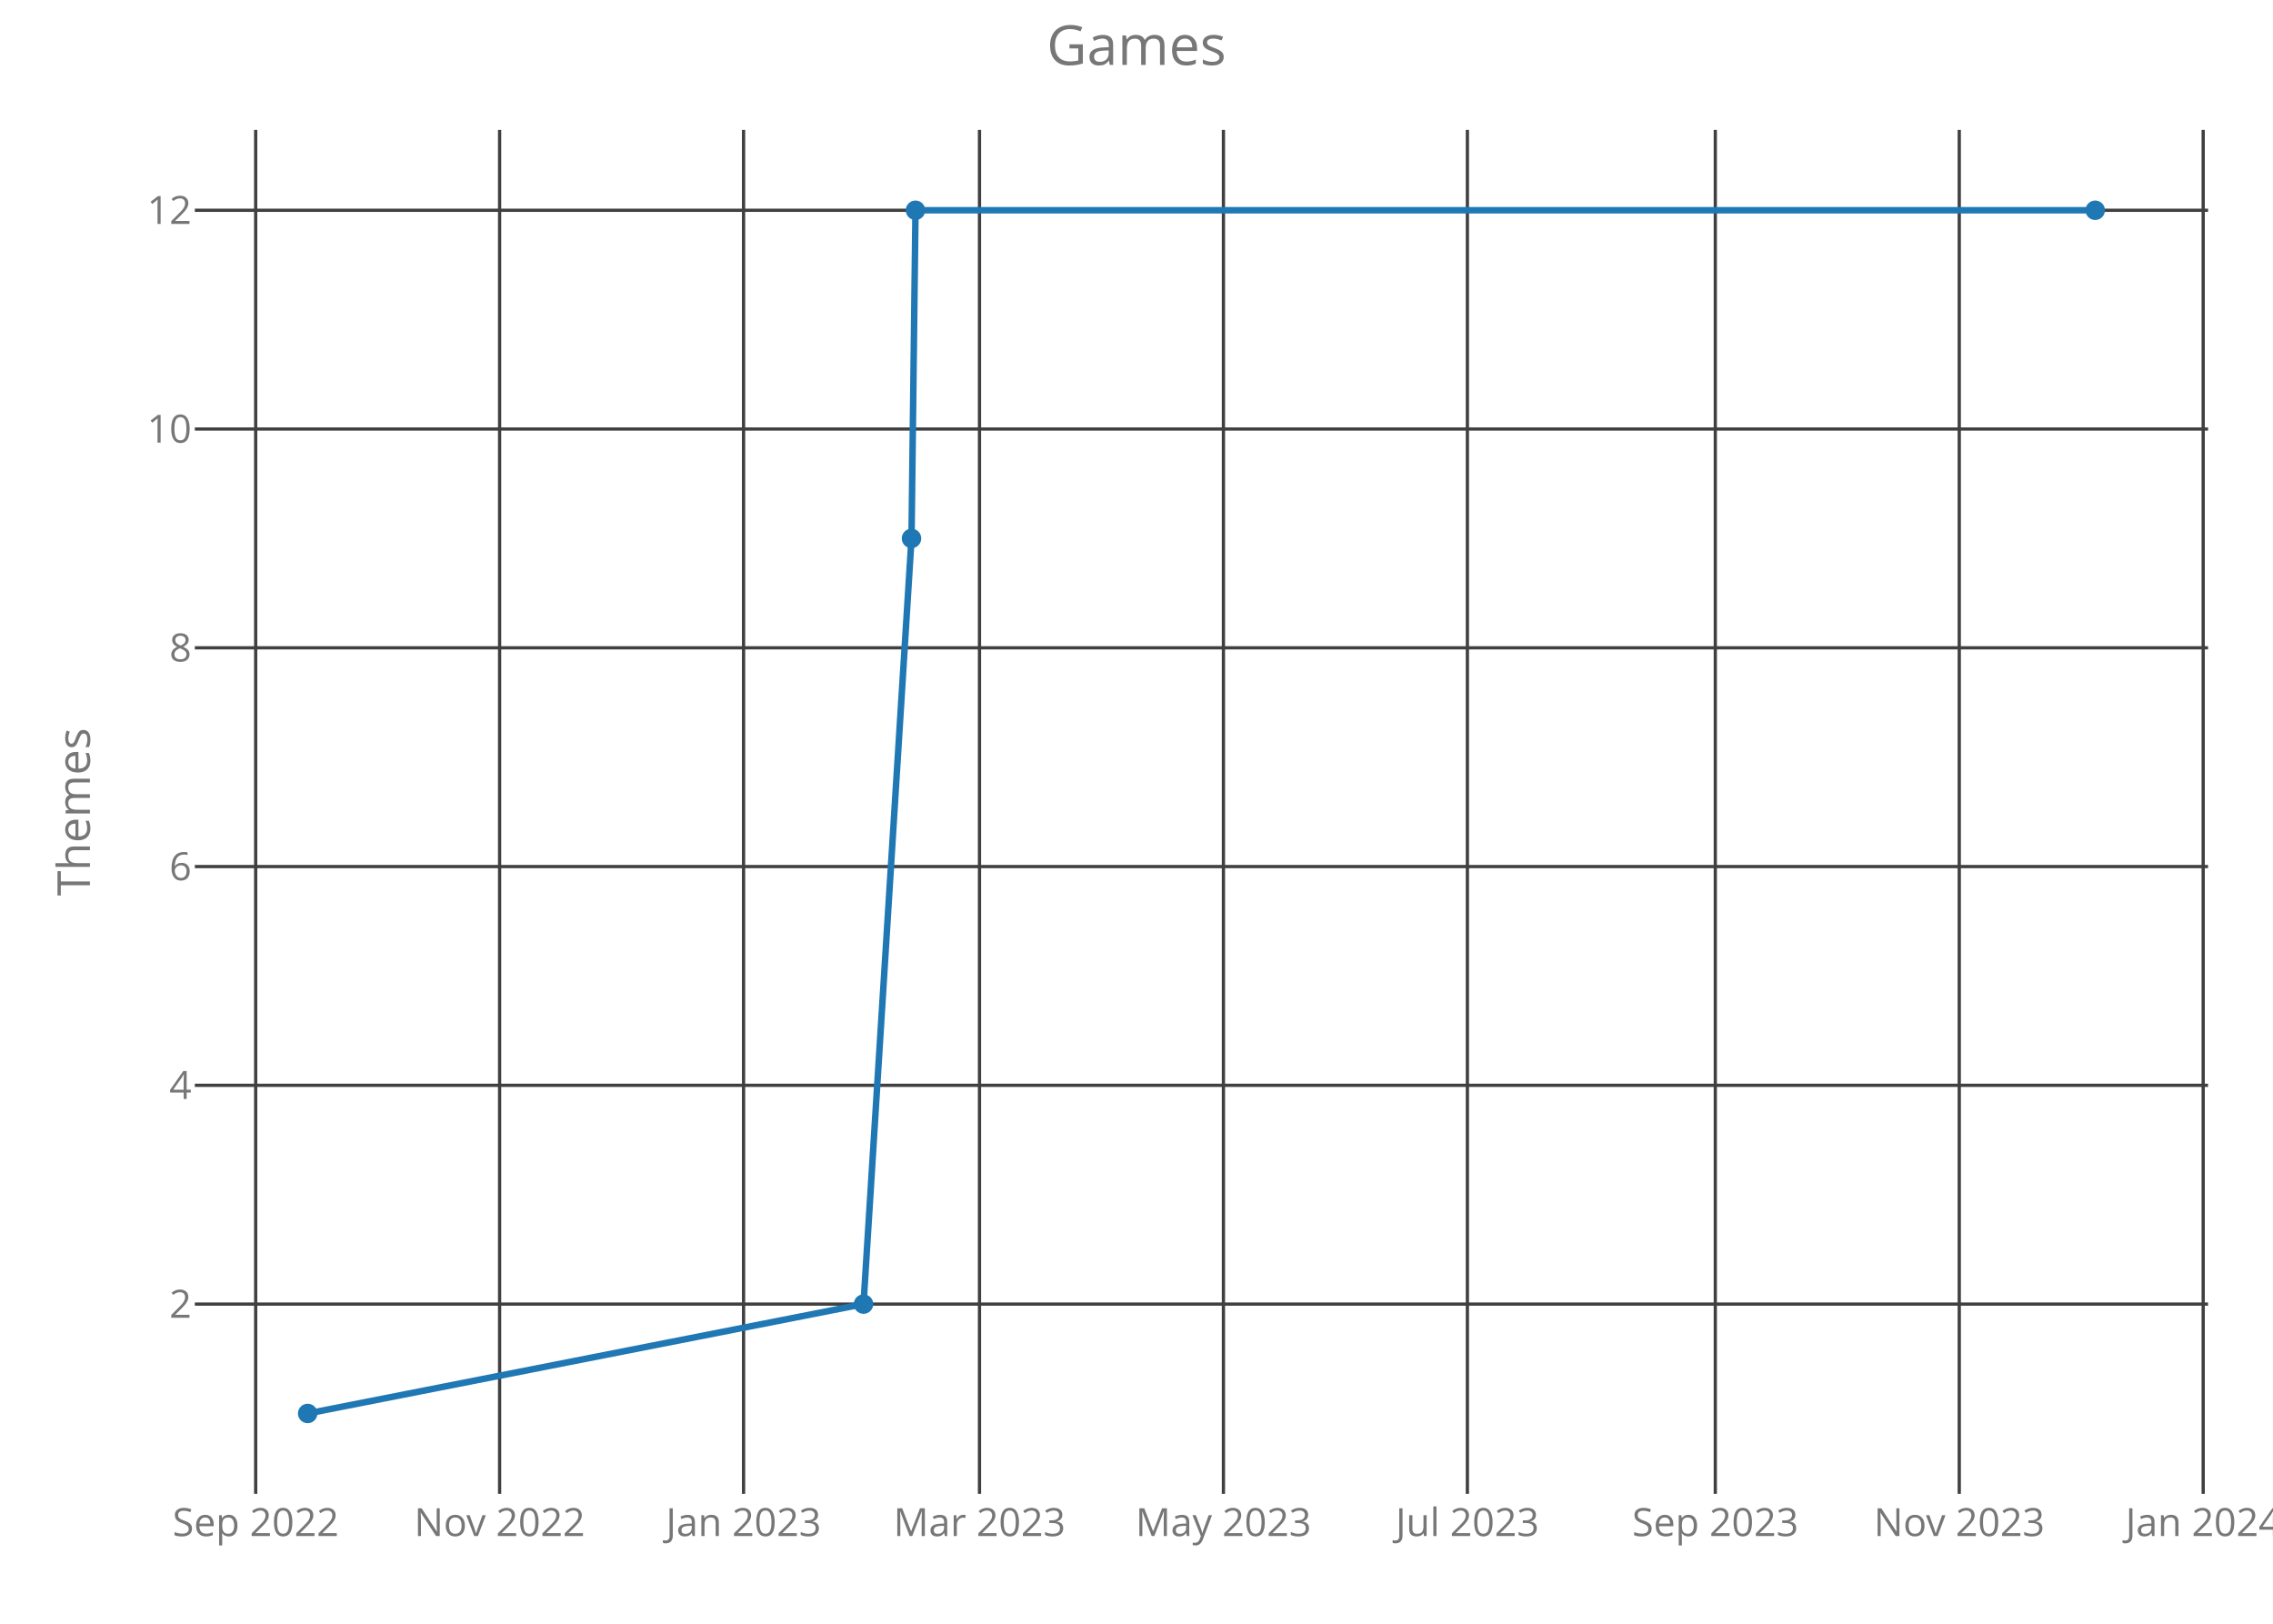
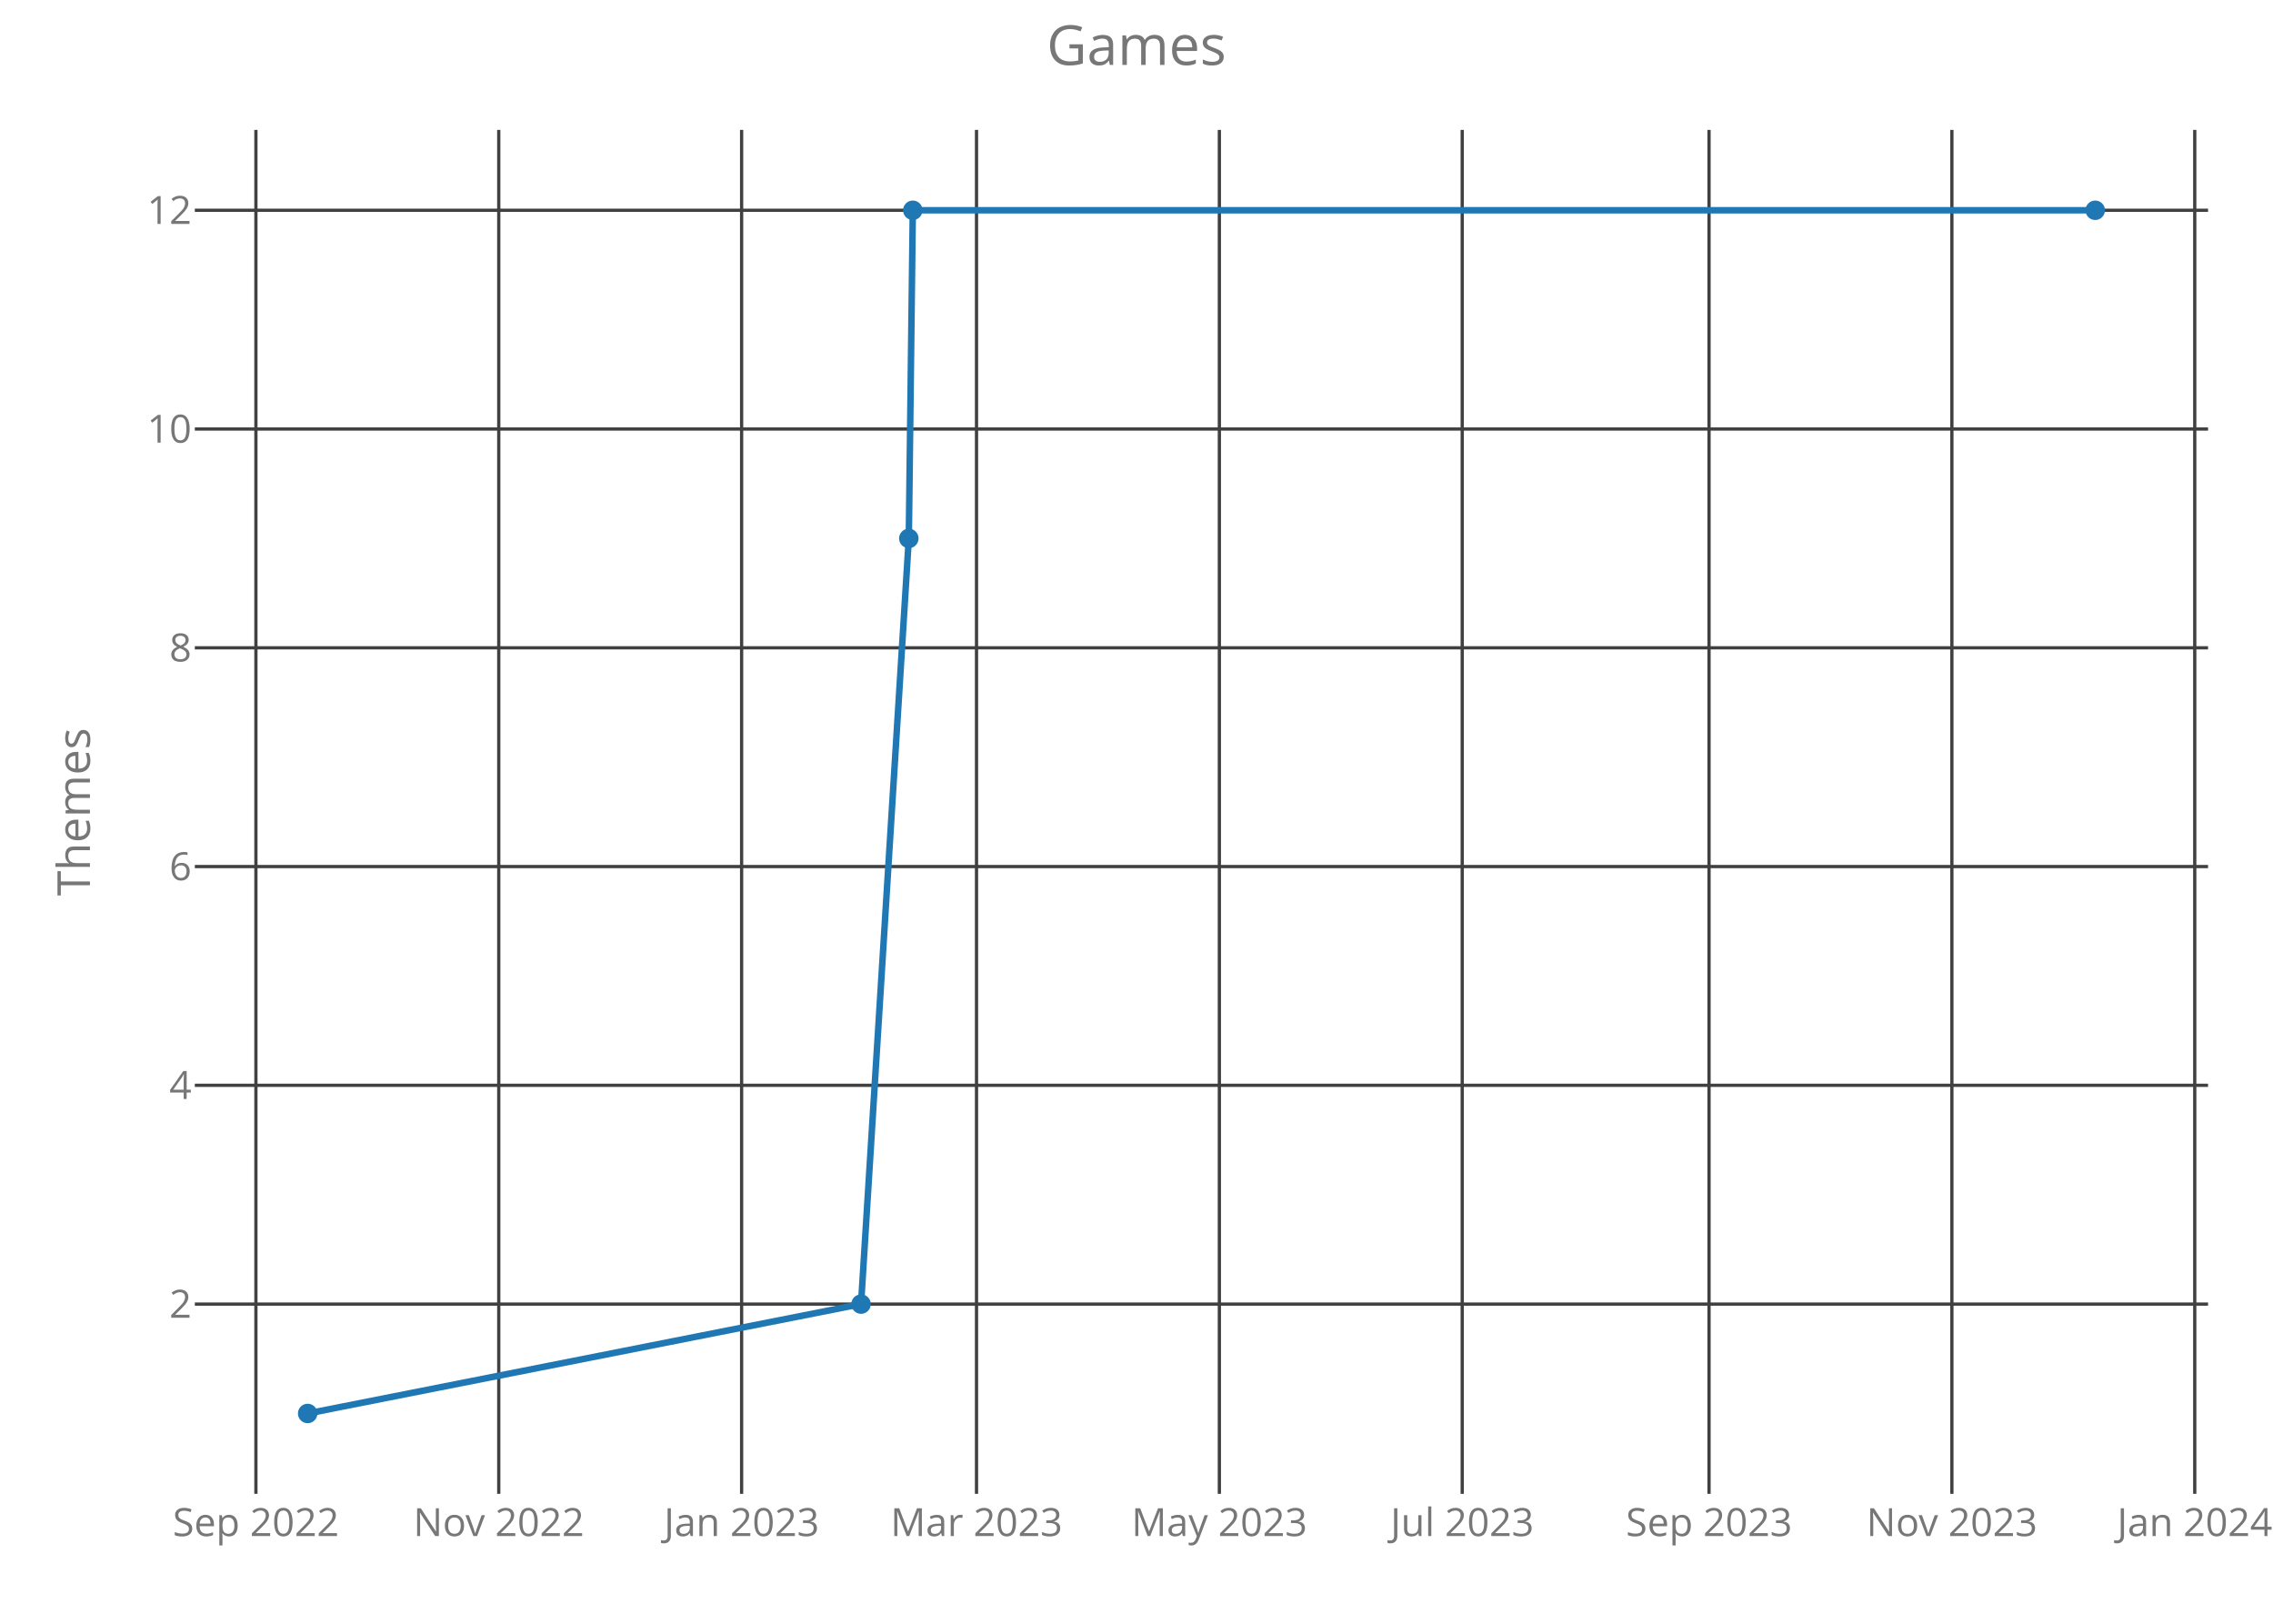
<svg xmlns="http://www.w3.org/2000/svg" class="main-svg" width="700" height="500" style="" viewBox="0 0 700 500">
  <rect x="0" y="0" width="700" height="500" style="fill: rgb(0, 0, 0); fill-opacity: 0;" />
-   <defs id="defs-27ec22">
+   <defs id="defs-43d829">
    <g class="clips">
-       <clipPath id="clip27ec22xyplot" class="plotclip">
+       <clipPath id="clip43d829xyplot" class="plotclip">
        <rect width="620" height="420" />
      </clipPath>
-       <clipPath class="axesclip" id="clip27ec22x">
+       <clipPath class="axesclip" id="clip43d829x">
        <rect x="60" y="0" width="620" height="500" />
      </clipPath>
-       <clipPath class="axesclip" id="clip27ec22y">
+       <clipPath class="axesclip" id="clip43d829y">
        <rect x="0" y="40" width="700" height="420" />
      </clipPath>
-       <clipPath class="axesclip" id="clip27ec22xy">
+       <clipPath class="axesclip" id="clip43d829xy">
        <rect x="60" y="40" width="620" height="420" />
      </clipPath>
    </g>
    <g class="gradients" />
  </defs>
  <g class="bglayer">
    <rect class="bg" x="60" y="40" width="620" height="420" style="fill: rgb(0, 0, 0); fill-opacity: 0; stroke-width: 0;" />
  </g>
  <g class="layer-below">
    <g class="imagelayer" />
    <g class="shapelayer" />
  </g>
  <g class="cartesianlayer">
    <g class="subplot xy">
      <g class="layer-subplot">
        <g class="shapelayer" />
        <g class="imagelayer" />
      </g>
      <g class="gridlayer">
        <g class="x">
-           <path class="xgrid crisp" transform="translate(78.74,0)" d="M0,40v420" style="stroke: rgb(64, 64, 64); stroke-opacity: 1; stroke-width: 1px;" />
-           <path class="xgrid crisp" transform="translate(153.86,0)" d="M0,40v420" style="stroke: rgb(64, 64, 64); stroke-opacity: 1; stroke-width: 1px;" />
-           <path class="xgrid crisp" transform="translate(228.99,0)" d="M0,40v420" style="stroke: rgb(64, 64, 64); stroke-opacity: 1; stroke-width: 1px;" />
-           <path class="xgrid crisp" transform="translate(301.65,0)" d="M0,40v420" style="stroke: rgb(64, 64, 64); stroke-opacity: 1; stroke-width: 1px;" />
-           <path class="xgrid crisp" transform="translate(376.77,0)" d="M0,40v420" style="stroke: rgb(64, 64, 64); stroke-opacity: 1; stroke-width: 1px;" />
-           <path class="xgrid crisp" transform="translate(451.9,0)" d="M0,40v420" style="stroke: rgb(64, 64, 64); stroke-opacity: 1; stroke-width: 1px;" />
-           <path class="xgrid crisp" transform="translate(528.25,0)" d="M0,40v420" style="stroke: rgb(64, 64, 64); stroke-opacity: 1; stroke-width: 1px;" />
-           <path class="xgrid crisp" transform="translate(603.38,0)" d="M0,40v420" style="stroke: rgb(64, 64, 64); stroke-opacity: 1; stroke-width: 1px;" />
-           <path class="xgrid crisp" transform="translate(678.5,0)" d="M0,40v420" style="stroke: rgb(64, 64, 64); stroke-opacity: 1; stroke-width: 1px;" />
+           <path class="xgrid crisp" transform="translate(78.81,0)" d="M0,40v420" style="stroke: rgb(64, 64, 64); stroke-opacity: 1; stroke-width: 1px;" />
+           <path class="xgrid crisp" transform="translate(153.6,0)" d="M0,40v420" style="stroke: rgb(64, 64, 64); stroke-opacity: 1; stroke-width: 1px;" />
+           <path class="xgrid crisp" transform="translate(228.39,0)" d="M0,40v420" style="stroke: rgb(64, 64, 64); stroke-opacity: 1; stroke-width: 1px;" />
+           <path class="xgrid crisp" transform="translate(300.73,0)" d="M0,40v420" style="stroke: rgb(64, 64, 64); stroke-opacity: 1; stroke-width: 1px;" />
+           <path class="xgrid crisp" transform="translate(375.52,0)" d="M0,40v420" style="stroke: rgb(64, 64, 64); stroke-opacity: 1; stroke-width: 1px;" />
+           <path class="xgrid crisp" transform="translate(450.31,0)" d="M0,40v420" style="stroke: rgb(64, 64, 64); stroke-opacity: 1; stroke-width: 1px;" />
+           <path class="xgrid crisp" transform="translate(526.32,0)" d="M0,40v420" style="stroke: rgb(64, 64, 64); stroke-opacity: 1; stroke-width: 1px;" />
+           <path class="xgrid crisp" transform="translate(601.11,0)" d="M0,40v420" style="stroke: rgb(64, 64, 64); stroke-opacity: 1; stroke-width: 1px;" />
+           <path class="xgrid crisp" transform="translate(675.9,0)" d="M0,40v420" style="stroke: rgb(64, 64, 64); stroke-opacity: 1; stroke-width: 1px;" />
        </g>
        <g class="y">
          <path class="ygrid crisp" transform="translate(0,401.57)" d="M60,0h620" style="stroke: rgb(64, 64, 64); stroke-opacity: 1; stroke-width: 1px;" />
          <path class="ygrid crisp" transform="translate(0,334.2)" d="M60,0h620" style="stroke: rgb(64, 64, 64); stroke-opacity: 1; stroke-width: 1px;" />
          <path class="ygrid crisp" transform="translate(0,266.84)" d="M60,0h620" style="stroke: rgb(64, 64, 64); stroke-opacity: 1; stroke-width: 1px;" />
          <path class="ygrid crisp" transform="translate(0,199.48)" d="M60,0h620" style="stroke: rgb(64, 64, 64); stroke-opacity: 1; stroke-width: 1px;" />
          <path class="ygrid crisp" transform="translate(0,132.11)" d="M60,0h620" style="stroke: rgb(64, 64, 64); stroke-opacity: 1; stroke-width: 1px;" />
          <path class="ygrid crisp" transform="translate(0,64.75)" d="M60,0h620" style="stroke: rgb(64, 64, 64); stroke-opacity: 1; stroke-width: 1px;" />
        </g>
      </g>
      <g class="zerolinelayer" />
      <path class="xlines-below crisp" d="M0,0" style="fill: none;" />
      <path class="ylines-below crisp" d="M0,0" style="fill: none;" />
      <g class="overlines-below" />
      <g class="xaxislayer-below">
        <g class="xtick">
-           <text text-anchor="middle" x="0" y="473" transform="translate(78.74,0)" style="font-family: 'Open Sans'; font-size: 12px; fill: rgb(119, 119, 119); fill-opacity: 1; white-space: pre;">Sep 2022</text>
+           <text text-anchor="middle" x="0" y="473" transform="translate(78.81,0)" style="font-family: 'Open Sans'; font-size: 12px; fill: rgb(119, 119, 119); fill-opacity: 1; white-space: pre;">Sep 2022</text>
        </g>
        <g class="xtick">
-           <text text-anchor="middle" x="0" y="473" transform="translate(153.86,0)" style="font-family: 'Open Sans'; font-size: 12px; fill: rgb(119, 119, 119); fill-opacity: 1; white-space: pre;">Nov 2022</text>
+           <text text-anchor="middle" x="0" y="473" transform="translate(153.6,0)" style="font-family: 'Open Sans'; font-size: 12px; fill: rgb(119, 119, 119); fill-opacity: 1; white-space: pre;">Nov 2022</text>
        </g>
        <g class="xtick">
-           <text text-anchor="middle" x="0" y="473" transform="translate(228.99,0)" style="font-family: 'Open Sans'; font-size: 12px; fill: rgb(119, 119, 119); fill-opacity: 1; white-space: pre;">Jan 2023</text>
+           <text text-anchor="middle" x="0" y="473" transform="translate(228.39,0)" style="font-family: 'Open Sans'; font-size: 12px; fill: rgb(119, 119, 119); fill-opacity: 1; white-space: pre;">Jan 2023</text>
        </g>
        <g class="xtick">
-           <text text-anchor="middle" x="0" y="473" transform="translate(301.65,0)" style="font-family: 'Open Sans'; font-size: 12px; fill: rgb(119, 119, 119); fill-opacity: 1; white-space: pre;">Mar 2023</text>
+           <text text-anchor="middle" x="0" y="473" transform="translate(300.73,0)" style="font-family: 'Open Sans'; font-size: 12px; fill: rgb(119, 119, 119); fill-opacity: 1; white-space: pre;">Mar 2023</text>
        </g>
        <g class="xtick">
-           <text text-anchor="middle" x="0" y="473" transform="translate(376.77,0)" style="font-family: 'Open Sans'; font-size: 12px; fill: rgb(119, 119, 119); fill-opacity: 1; white-space: pre;">May 2023</text>
+           <text text-anchor="middle" x="0" y="473" transform="translate(375.52,0)" style="font-family: 'Open Sans'; font-size: 12px; fill: rgb(119, 119, 119); fill-opacity: 1; white-space: pre;">May 2023</text>
        </g>
        <g class="xtick">
-           <text text-anchor="middle" x="0" y="473" transform="translate(451.9,0)" style="font-family: 'Open Sans'; font-size: 12px; fill: rgb(119, 119, 119); fill-opacity: 1; white-space: pre;">Jul 2023</text>
+           <text text-anchor="middle" x="0" y="473" transform="translate(450.31,0)" style="font-family: 'Open Sans'; font-size: 12px; fill: rgb(119, 119, 119); fill-opacity: 1; white-space: pre;">Jul 2023</text>
        </g>
        <g class="xtick">
-           <text text-anchor="middle" x="0" y="473" transform="translate(528.25,0)" style="font-family: 'Open Sans'; font-size: 12px; fill: rgb(119, 119, 119); fill-opacity: 1; white-space: pre;">Sep 2023</text>
+           <text text-anchor="middle" x="0" y="473" transform="translate(526.32,0)" style="font-family: 'Open Sans'; font-size: 12px; fill: rgb(119, 119, 119); fill-opacity: 1; white-space: pre;">Sep 2023</text>
        </g>
        <g class="xtick">
-           <text text-anchor="middle" x="0" y="473" transform="translate(603.38,0)" style="font-family: 'Open Sans'; font-size: 12px; fill: rgb(119, 119, 119); fill-opacity: 1; white-space: pre;">Nov 2023</text>
+           <text text-anchor="middle" x="0" y="473" transform="translate(601.11,0)" style="font-family: 'Open Sans'; font-size: 12px; fill: rgb(119, 119, 119); fill-opacity: 1; white-space: pre;">Nov 2023</text>
        </g>
        <g class="xtick">
-           <text text-anchor="middle" x="0" y="473" transform="translate(678.5,0)" style="font-family: 'Open Sans'; font-size: 12px; fill: rgb(119, 119, 119); fill-opacity: 1; white-space: pre;">Jan 2024</text>
+           <text text-anchor="middle" x="0" y="473" transform="translate(675.9,0)" style="font-family: 'Open Sans'; font-size: 12px; fill: rgb(119, 119, 119); fill-opacity: 1; white-space: pre;">Jan 2024</text>
        </g>
      </g>
      <g class="yaxislayer-below">
        <g class="ytick">
          <text text-anchor="end" x="59" y="4.2" transform="translate(0,401.57)" style="font-family: 'Open Sans'; font-size: 12px; fill: rgb(119, 119, 119); fill-opacity: 1; white-space: pre;">2</text>
        </g>
        <g class="ytick">
          <text text-anchor="end" x="59" y="4.2" transform="translate(0,334.2)" style="font-family: 'Open Sans'; font-size: 12px; fill: rgb(119, 119, 119); fill-opacity: 1; white-space: pre;">4</text>
        </g>
        <g class="ytick">
          <text text-anchor="end" x="59" y="4.2" transform="translate(0,266.84)" style="font-family: 'Open Sans'; font-size: 12px; fill: rgb(119, 119, 119); fill-opacity: 1; white-space: pre;">6</text>
        </g>
        <g class="ytick">
          <text text-anchor="end" x="59" y="4.2" transform="translate(0,199.48)" style="font-family: 'Open Sans'; font-size: 12px; fill: rgb(119, 119, 119); fill-opacity: 1; white-space: pre;">8</text>
        </g>
        <g class="ytick">
          <text text-anchor="end" x="59" y="4.2" transform="translate(0,132.11)" style="font-family: 'Open Sans'; font-size: 12px; fill: rgb(119, 119, 119); fill-opacity: 1; white-space: pre;">10</text>
        </g>
        <g class="ytick">
          <text text-anchor="end" x="59" y="4.2" transform="translate(0,64.75)" style="font-family: 'Open Sans'; font-size: 12px; fill: rgb(119, 119, 119); fill-opacity: 1; white-space: pre;">12</text>
        </g>
      </g>
      <g class="overaxes-below" />
-       <g class="plot" transform="translate(60,40)" clip-path="url('#clip27ec22xyplot')">
+       <g class="plot" transform="translate(60,40)" clip-path="url('#clip43d829xyplot')">
        <g class="scatterlayer mlayer">
-           <g class="trace scatter trace460c4f" style="stroke-miterlimit: 2; opacity: 1;">
+           <g class="trace scatter trace76136b" style="stroke-miterlimit: 2; opacity: 1;">
            <g class="fills" />
            <g class="errorbars" />
            <g class="lines">
-               <path class="js-line" d="M34.75,395.25L205.93,361.57L220.71,125.8L221.94,24.75L585.25,24.75" style="vector-effect: non-scaling-stroke; fill: none; stroke: rgb(31, 119, 180); stroke-opacity: 1; stroke-width: 2px; opacity: 1;" />
+               <path class="js-line" d="M34.75,395.25L205.17,361.57L219.88,125.8L221.11,24.75L585.25,24.75" style="vector-effect: non-scaling-stroke; fill: none; stroke: rgb(31, 119, 180); stroke-opacity: 1; stroke-width: 2px; opacity: 1;" />
            </g>
            <g class="points">
              <path class="point" transform="translate(34.75,395.25)" d="M3,0A3,3 0 1,1 0,-3A3,3 0 0,1 3,0Z" style="opacity: 1; stroke-width: 0px; fill: rgb(31, 119, 180); fill-opacity: 1;" />
-               <path class="point" transform="translate(205.93,361.57)" d="M3,0A3,3 0 1,1 0,-3A3,3 0 0,1 3,0Z" style="opacity: 1; stroke-width: 0px; fill: rgb(31, 119, 180); fill-opacity: 1;" />
-               <path class="point" transform="translate(220.71,125.8)" d="M3,0A3,3 0 1,1 0,-3A3,3 0 0,1 3,0Z" style="opacity: 1; stroke-width: 0px; fill: rgb(31, 119, 180); fill-opacity: 1;" />
-               <path class="point" transform="translate(221.94,24.75)" d="M3,0A3,3 0 1,1 0,-3A3,3 0 0,1 3,0Z" style="opacity: 1; stroke-width: 0px; fill: rgb(31, 119, 180); fill-opacity: 1;" />
+               <path class="point" transform="translate(205.17,361.57)" d="M3,0A3,3 0 1,1 0,-3A3,3 0 0,1 3,0Z" style="opacity: 1; stroke-width: 0px; fill: rgb(31, 119, 180); fill-opacity: 1;" />
+               <path class="point" transform="translate(219.88,125.8)" d="M3,0A3,3 0 1,1 0,-3A3,3 0 0,1 3,0Z" style="opacity: 1; stroke-width: 0px; fill: rgb(31, 119, 180); fill-opacity: 1;" />
+               <path class="point" transform="translate(221.11,24.75)" d="M3,0A3,3 0 1,1 0,-3A3,3 0 0,1 3,0Z" style="opacity: 1; stroke-width: 0px; fill: rgb(31, 119, 180); fill-opacity: 1;" />
              <path class="point" transform="translate(585.25,24.75)" d="M3,0A3,3 0 1,1 0,-3A3,3 0 0,1 3,0Z" style="opacity: 1; stroke-width: 0px; fill: rgb(31, 119, 180); fill-opacity: 1;" />
            </g>
            <g class="text" />
          </g>
        </g>
      </g>
      <g class="overplot" />
      <path class="xlines-above" />
      <path class="ylines-above" />
      <g class="overlines-above" />
      <g class="xaxislayer-above" />
      <g class="yaxislayer-above" />
      <g class="overaxes-above" />
    </g>
  </g>
  <g class="polarlayer" />
  <g class="ternarylayer" />
  <g class="geolayer" />
  <g class="funnelarealayer" />
  <g class="pielayer" />
  <g class="treemaplayer" />
  <g class="sunburstlayer" />
  <g class="glimages" />
-   <defs id="topdefs-27ec22">
+   <defs id="topdefs-43d829">
    <g class="clips" />
  </defs>
  <g class="layer-above">
    <g class="imagelayer" />
    <g class="shapelayer" />
  </g>
  <g class="infolayer">
    <g class="g-gtitle">
      <text class="gtitle" x="350" y="20" text-anchor="middle" dy="0em" style="font-family: 'Open Sans'; font-size: 17px; fill: rgb(119, 119, 119); opacity: 1; font-weight: normal; white-space: pre;">Games</text>
    </g>
    <g class="g-xtitle" />
    <g class="g-ytitle">
      <text class="ytitle" transform="rotate(-90,27.7,250)" x="27.7" y="250" text-anchor="middle" style="font-family: 'Open Sans'; font-size: 14px; fill: rgb(119, 119, 119); opacity: 1; font-weight: normal; white-space: pre;">Themes</text>
    </g>
  </g>
</svg>
